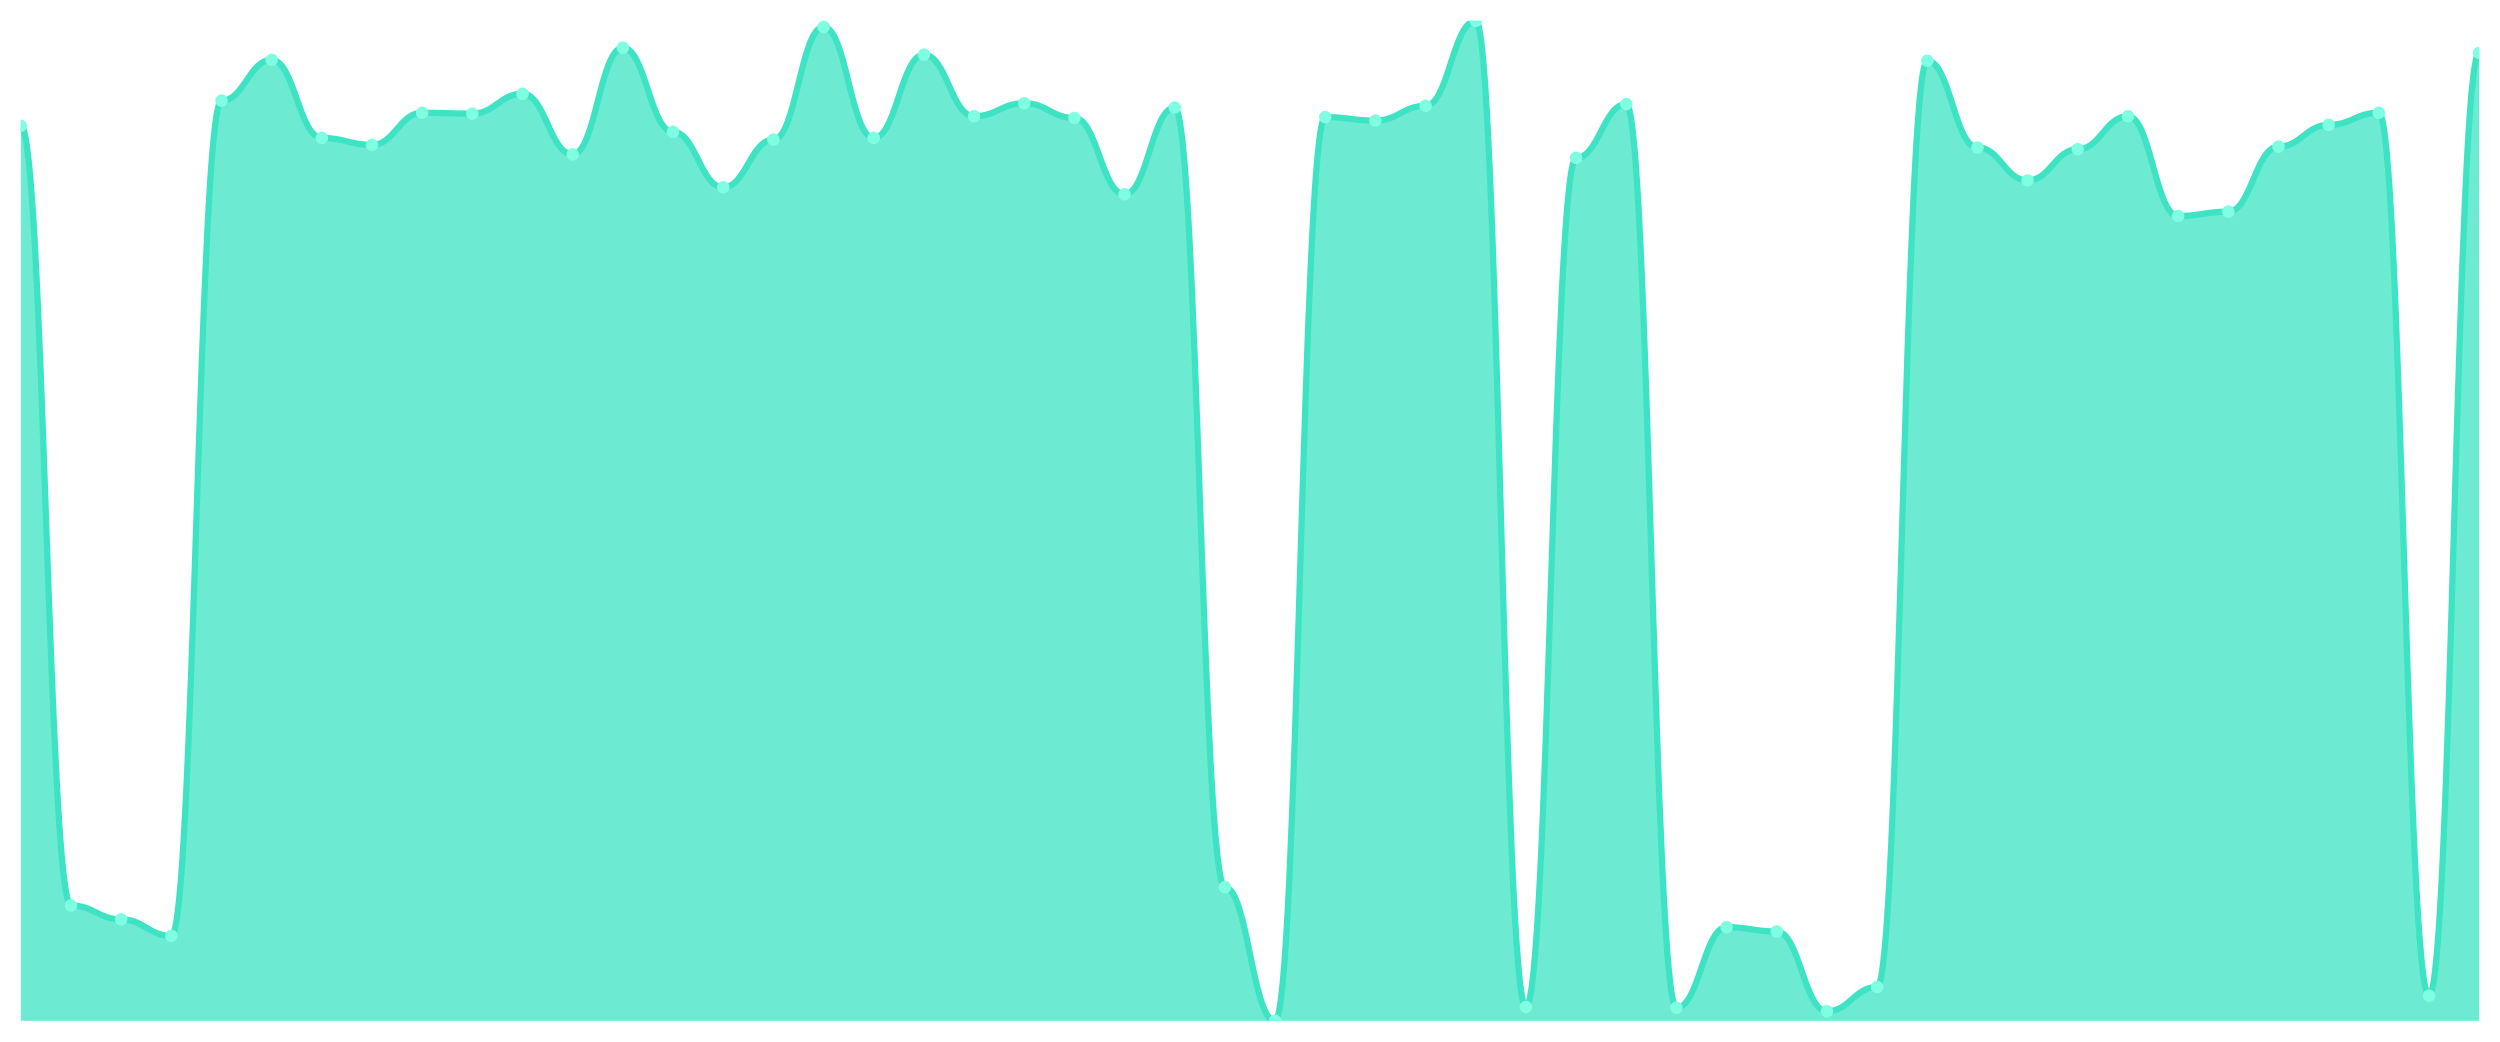
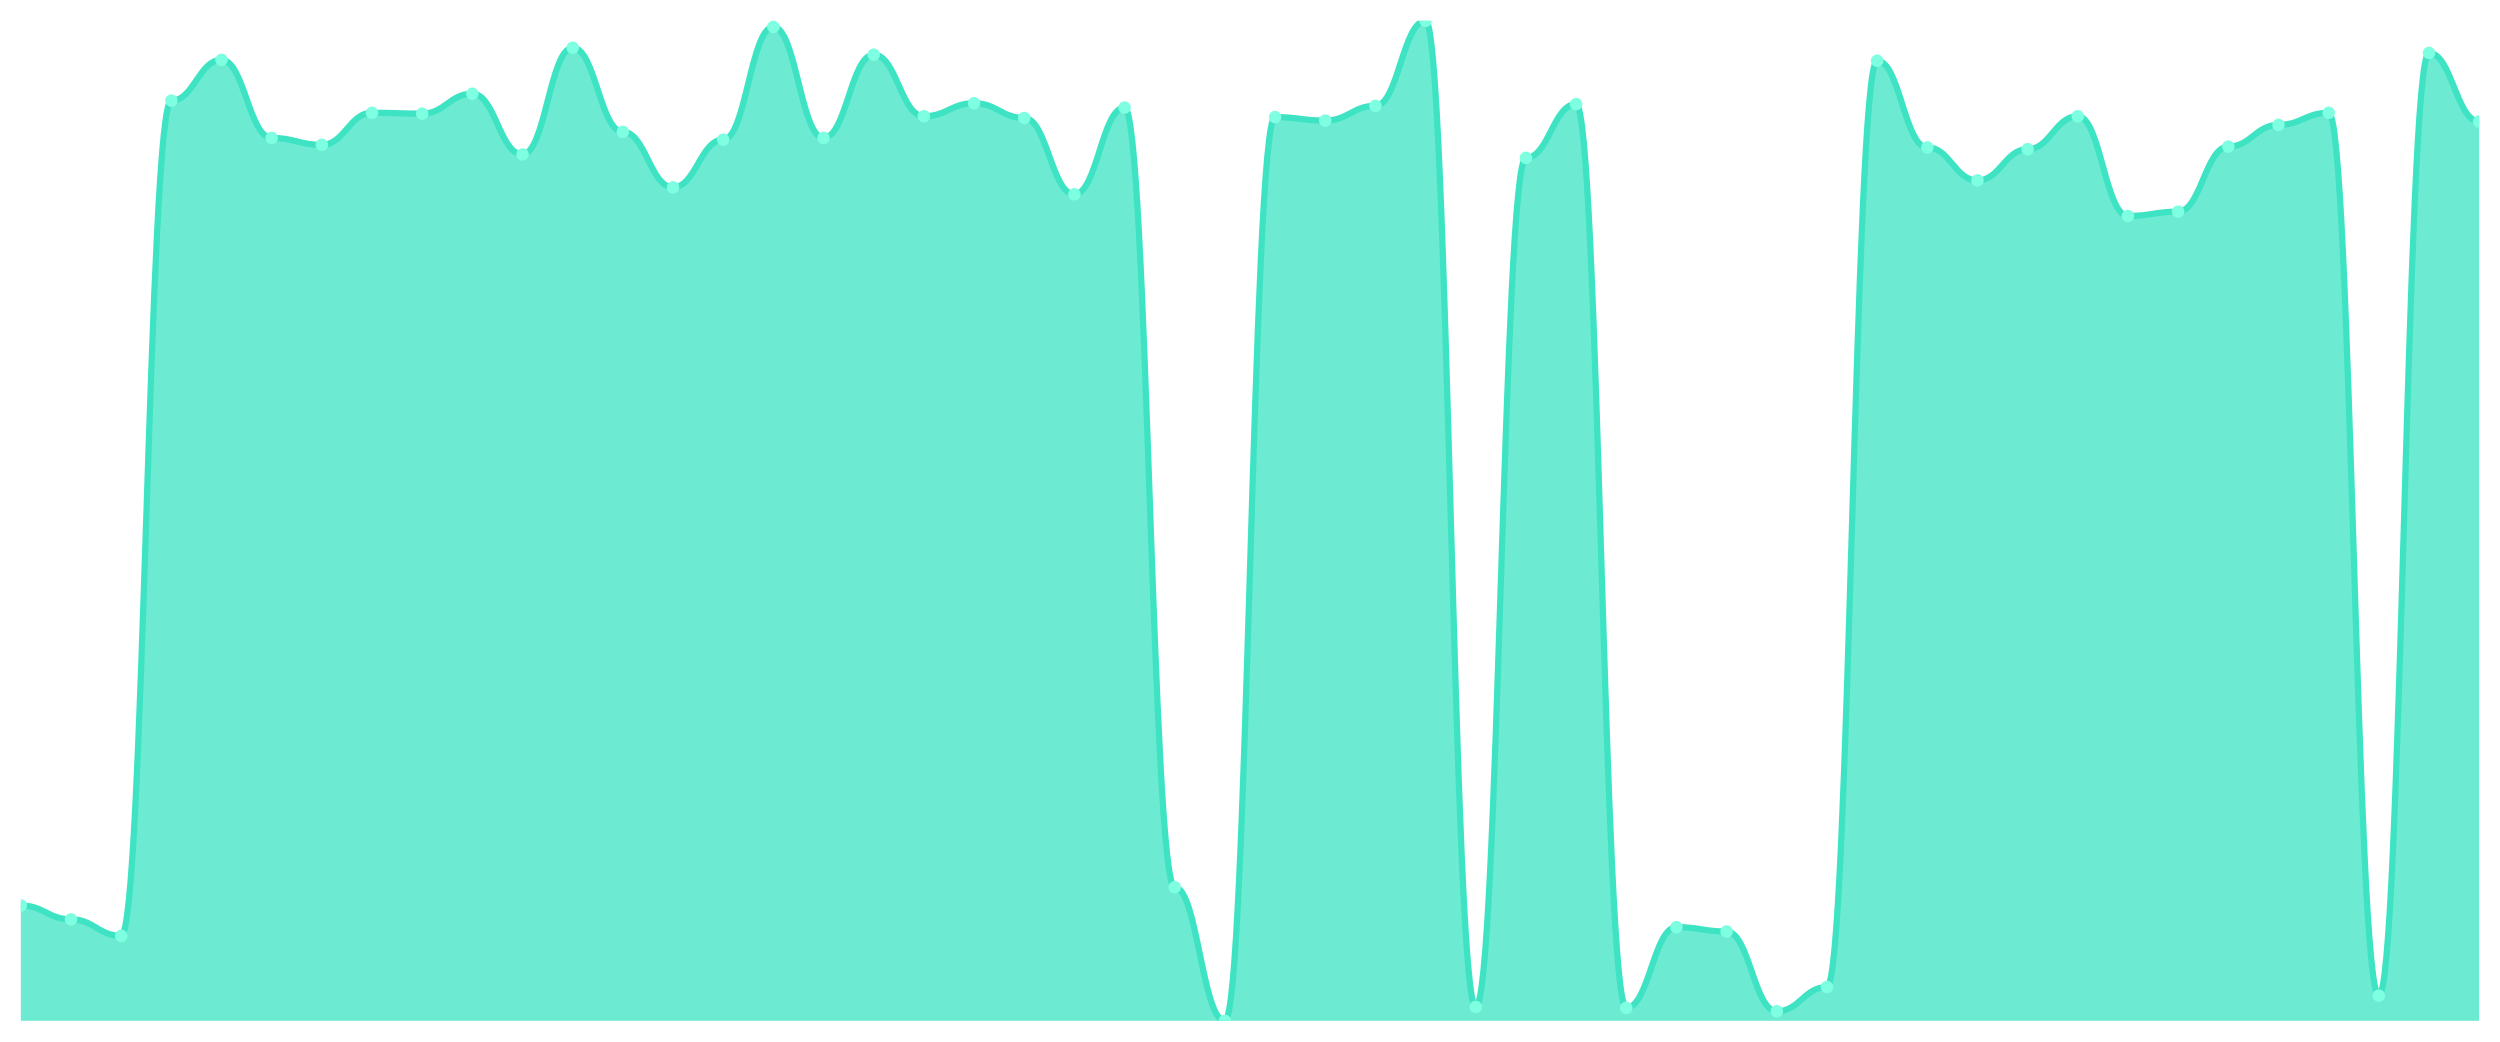
<svg xmlns="http://www.w3.org/2000/svg" viewBox="0 0 1200 500" width="1200" height="500">
  <defs>
    <clipPath id="c">
      <rect x="10" y="10" width="1180" height="480" />
    </clipPath>
  </defs>
  <rect width="1200" height="500" fill="none" />
  <g clip-path="url(#c)">
-     <path d="M 10,490 L 10,60.373 C 20.837,60.373 23.245,434.631 34.082,434.631 C 44.918,434.631 47.327,441.292 58.163,441.292 C 69,441.292 71.408,449.202 82.245,449.202 C 93.082,449.202 95.49,48.3 106.327,48.3 C 117.163,48.3 119.571,28.734 130.408,28.734 C 141.245,28.734 143.653,66.201 154.49,66.201 C 165.327,66.201 167.735,69.532 178.571,69.532 C 189.408,69.532 191.816,54.128 202.653,54.128 C 213.49,54.128 215.898,54.545 226.735,54.545 C 237.571,54.545 239.98,44.97 250.816,44.97 C 261.653,44.97 264.061,74.111 274.898,74.111 C 285.735,74.111 288.143,22.905 298.98,22.905 C 309.816,22.905 312.224,63.287 323.061,63.287 C 333.898,63.287 336.306,89.931 347.143,89.931 C 357.98,89.931 360.388,67.034 371.224,67.034 C 382.061,67.034 384.469,12.914 395.306,12.914 C 406.143,12.914 408.551,66.201 419.388,66.201 C 430.224,66.201 432.633,26.236 443.469,26.236 C 454.306,26.236 456.714,55.794 467.551,55.794 C 478.388,55.794 480.796,49.549 491.633,49.549 C 502.469,49.549 504.878,56.626 515.714,56.626 C 526.551,56.626 528.959,93.261 539.796,93.261 C 550.633,93.261 553.041,51.631 563.878,51.631 C 574.714,51.631 577.122,425.889 587.959,425.889 C 598.796,425.889 601.204,490 612.041,490 C 622.878,490 625.286,56.21 636.122,56.21 C 646.959,56.21 649.367,57.875 660.204,57.875 C 671.041,57.875 673.449,50.798 684.286,50.798 C 695.122,50.798 697.531,10 708.367,10 C 719.204,10 721.612,483.339 732.449,483.339 C 743.286,483.339 745.694,75.776 756.531,75.776 C 767.367,75.776 769.776,49.965 780.612,49.965 C 791.449,49.965 793.857,483.755 804.694,483.755 C 815.531,483.755 817.939,445.039 828.776,445.039 C 839.612,445.039 842.02,447.121 852.857,447.121 C 863.694,447.121 866.102,485.421 876.939,485.421 C 887.776,485.421 890.184,473.764 901.02,473.764 C 911.857,473.764 914.265,29.15 925.102,29.15 C 935.939,29.15 938.347,70.781 949.184,70.781 C 960.02,70.781 962.429,86.6 973.265,86.6 C 984.102,86.6 986.51,71.613 997.347,71.613 C 1008.184,71.613 1010.592,55.794 1021.429,55.794 C 1032.265,55.794 1034.673,103.669 1045.51,103.669 C 1056.347,103.669 1058.755,101.587 1069.592,101.587 C 1080.429,101.587 1082.837,70.364 1093.673,70.364 C 1104.51,70.364 1106.918,59.957 1117.755,59.957 C 1128.592,59.957 1131,54.128 1141.837,54.128 C 1152.673,54.128 1155.082,477.927 1165.918,477.927 C 1176.755,477.927 1179.163,25.403 1190,25.403 L 1190,490 Z" fill="rgba(61,227,195,0.75)" />
-     <path d="M 10,60.373 C 20.837,60.373 23.245,434.631 34.082,434.631 C 44.918,434.631 47.327,441.292 58.163,441.292 C 69,441.292 71.408,449.202 82.245,449.202 C 93.082,449.202 95.49,48.3 106.327,48.3 C 117.163,48.3 119.571,28.734 130.408,28.734 C 141.245,28.734 143.653,66.201 154.49,66.201 C 165.327,66.201 167.735,69.532 178.571,69.532 C 189.408,69.532 191.816,54.128 202.653,54.128 C 213.49,54.128 215.898,54.545 226.735,54.545 C 237.571,54.545 239.98,44.97 250.816,44.97 C 261.653,44.97 264.061,74.111 274.898,74.111 C 285.735,74.111 288.143,22.905 298.98,22.905 C 309.816,22.905 312.224,63.287 323.061,63.287 C 333.898,63.287 336.306,89.931 347.143,89.931 C 357.98,89.931 360.388,67.034 371.224,67.034 C 382.061,67.034 384.469,12.914 395.306,12.914 C 406.143,12.914 408.551,66.201 419.388,66.201 C 430.224,66.201 432.633,26.236 443.469,26.236 C 454.306,26.236 456.714,55.794 467.551,55.794 C 478.388,55.794 480.796,49.549 491.633,49.549 C 502.469,49.549 504.878,56.626 515.714,56.626 C 526.551,56.626 528.959,93.261 539.796,93.261 C 550.633,93.261 553.041,51.631 563.878,51.631 C 574.714,51.631 577.122,425.889 587.959,425.889 C 598.796,425.889 601.204,490 612.041,490 C 622.878,490 625.286,56.21 636.122,56.21 C 646.959,56.21 649.367,57.875 660.204,57.875 C 671.041,57.875 673.449,50.798 684.286,50.798 C 695.122,50.798 697.531,10 708.367,10 C 719.204,10 721.612,483.339 732.449,483.339 C 743.286,483.339 745.694,75.776 756.531,75.776 C 767.367,75.776 769.776,49.965 780.612,49.965 C 791.449,49.965 793.857,483.755 804.694,483.755 C 815.531,483.755 817.939,445.039 828.776,445.039 C 839.612,445.039 842.02,447.121 852.857,447.121 C 863.694,447.121 866.102,485.421 876.939,485.421 C 887.776,485.421 890.184,473.764 901.02,473.764 C 911.857,473.764 914.265,29.15 925.102,29.15 C 935.939,29.15 938.347,70.781 949.184,70.781 C 960.02,70.781 962.429,86.6 973.265,86.6 C 984.102,86.6 986.51,71.613 997.347,71.613 C 1008.184,71.613 1010.592,55.794 1021.429,55.794 C 1032.265,55.794 1034.673,103.669 1045.51,103.669 C 1056.347,103.669 1058.755,101.587 1069.592,101.587 C 1080.429,101.587 1082.837,70.364 1093.673,70.364 C 1104.51,70.364 1106.918,59.957 1117.755,59.957 C 1128.592,59.957 1131,54.128 1141.837,54.128 C 1152.673,54.128 1155.082,477.927 1165.918,477.927 C 1176.755,477.927 1179.163,25.403 1190,25.403" fill="none" stroke="#3de3c3" stroke-width="3" stroke-linecap="round" stroke-linejoin="round" />
-     <circle cx="10" cy="60.373" r="3" fill="#7fffe1" />
-     <circle cx="34.082" cy="434.631" r="3" fill="#7fffe1" />
-     <circle cx="58.163" cy="441.292" r="3" fill="#7fffe1" />
-     <circle cx="82.245" cy="449.202" r="3" fill="#7fffe1" />
-     <circle cx="106.327" cy="48.3" r="3" fill="#7fffe1" />
-     <circle cx="130.408" cy="28.734" r="3" fill="#7fffe1" />
-     <circle cx="154.49" cy="66.201" r="3" fill="#7fffe1" />
-     <circle cx="178.571" cy="69.532" r="3" fill="#7fffe1" />
-     <circle cx="202.653" cy="54.128" r="3" fill="#7fffe1" />
-     <circle cx="226.735" cy="54.545" r="3" fill="#7fffe1" />
-     <circle cx="250.816" cy="44.97" r="3" fill="#7fffe1" />
-     <circle cx="274.898" cy="74.111" r="3" fill="#7fffe1" />
-     <circle cx="298.98" cy="22.905" r="3" fill="#7fffe1" />
-     <circle cx="323.061" cy="63.287" r="3" fill="#7fffe1" />
-     <circle cx="347.143" cy="89.931" r="3" fill="#7fffe1" />
-     <circle cx="371.224" cy="67.034" r="3" fill="#7fffe1" />
-     <circle cx="395.306" cy="12.914" r="3" fill="#7fffe1" />
-     <circle cx="419.388" cy="66.201" r="3" fill="#7fffe1" />
-     <circle cx="443.469" cy="26.236" r="3" fill="#7fffe1" />
-     <circle cx="467.551" cy="55.794" r="3" fill="#7fffe1" />
-     <circle cx="491.633" cy="49.549" r="3" fill="#7fffe1" />
-     <circle cx="515.714" cy="56.626" r="3" fill="#7fffe1" />
-     <circle cx="539.796" cy="93.261" r="3" fill="#7fffe1" />
-     <circle cx="563.878" cy="51.631" r="3" fill="#7fffe1" />
-     <circle cx="587.959" cy="425.889" r="3" fill="#7fffe1" />
-     <circle cx="612.041" cy="490" r="3" fill="#7fffe1" />
-     <circle cx="636.122" cy="56.21" r="3" fill="#7fffe1" />
-     <circle cx="660.204" cy="57.875" r="3" fill="#7fffe1" />
-     <circle cx="684.286" cy="50.798" r="3" fill="#7fffe1" />
-     <circle cx="708.367" cy="10" r="3" fill="#7fffe1" />
-     <circle cx="732.449" cy="483.339" r="3" fill="#7fffe1" />
-     <circle cx="756.531" cy="75.776" r="3" fill="#7fffe1" />
-     <circle cx="780.612" cy="49.965" r="3" fill="#7fffe1" />
-     <circle cx="804.694" cy="483.755" r="3" fill="#7fffe1" />
-     <circle cx="828.776" cy="445.039" r="3" fill="#7fffe1" />
-     <circle cx="852.857" cy="447.121" r="3" fill="#7fffe1" />
-     <circle cx="876.939" cy="485.421" r="3" fill="#7fffe1" />
-     <circle cx="901.02" cy="473.764" r="3" fill="#7fffe1" />
-     <circle cx="925.102" cy="29.15" r="3" fill="#7fffe1" />
-     <circle cx="949.184" cy="70.781" r="3" fill="#7fffe1" />
-     <circle cx="973.265" cy="86.6" r="3" fill="#7fffe1" />
-     <circle cx="997.347" cy="71.613" r="3" fill="#7fffe1" />
-     <circle cx="1021.429" cy="55.794" r="3" fill="#7fffe1" />
-     <circle cx="1045.51" cy="103.669" r="3" fill="#7fffe1" />
-     <circle cx="1069.592" cy="101.587" r="3" fill="#7fffe1" />
-     <circle cx="1093.673" cy="70.364" r="3" fill="#7fffe1" />
-     <circle cx="1117.755" cy="59.957" r="3" fill="#7fffe1" />
-     <circle cx="1141.837" cy="54.128" r="3" fill="#7fffe1" />
-     <circle cx="1165.918" cy="477.927" r="3" fill="#7fffe1" />
-     <circle cx="1190" cy="25.403" r="3" fill="#7fffe1" />
+     <path d="M 10,490 L 10,434.631 C 20.837,434.631 23.245,441.292 34.082,441.292 C 44.918,441.292 47.327,449.202 58.163,449.202 C 69,449.202 71.408,48.3 82.245,48.3 C 93.082,48.3 95.49,28.734 106.327,28.734 C 117.163,28.734 119.571,66.201 130.408,66.201 C 141.245,66.201 143.653,69.532 154.49,69.532 C 165.327,69.532 167.735,54.128 178.571,54.128 C 189.408,54.128 191.816,54.545 202.653,54.545 C 213.49,54.545 215.898,44.97 226.735,44.97 C 237.571,44.97 239.98,74.111 250.816,74.111 C 261.653,74.111 264.061,22.905 274.898,22.905 C 285.735,22.905 288.143,63.287 298.98,63.287 C 309.816,63.287 312.224,89.931 323.061,89.931 C 333.898,89.931 336.306,67.034 347.143,67.034 C 357.98,67.034 360.388,12.914 371.224,12.914 C 382.061,12.914 384.469,66.201 395.306,66.201 C 406.143,66.201 408.551,26.236 419.388,26.236 C 430.224,26.236 432.633,55.794 443.469,55.794 C 454.306,55.794 456.714,49.549 467.551,49.549 C 478.388,49.549 480.796,56.626 491.633,56.626 C 502.469,56.626 504.878,93.261 515.714,93.261 C 526.551,93.261 528.959,51.631 539.796,51.631 C 550.633,51.631 553.041,425.889 563.878,425.889 C 574.714,425.889 577.122,490 587.959,490 C 598.796,490 601.204,56.21 612.041,56.21 C 622.878,56.21 625.286,57.875 636.122,57.875 C 646.959,57.875 649.367,50.798 660.204,50.798 C 671.041,50.798 673.449,10 684.286,10 C 695.122,10 697.531,483.339 708.367,483.339 C 719.204,483.339 721.612,75.776 732.449,75.776 C 743.286,75.776 745.694,49.965 756.531,49.965 C 767.367,49.965 769.776,483.755 780.612,483.755 C 791.449,483.755 793.857,445.039 804.694,445.039 C 815.531,445.039 817.939,447.121 828.776,447.121 C 839.612,447.121 842.02,485.421 852.857,485.421 C 863.694,485.421 866.102,473.764 876.939,473.764 C 887.776,473.764 890.184,29.15 901.02,29.15 C 911.857,29.15 914.265,70.781 925.102,70.781 C 935.939,70.781 938.347,86.6 949.184,86.6 C 960.02,86.6 962.429,71.613 973.265,71.613 C 984.102,71.613 986.51,55.794 997.347,55.794 C 1008.184,55.794 1010.592,103.669 1021.429,103.669 C 1032.265,103.669 1034.673,101.587 1045.51,101.587 C 1056.347,101.587 1058.755,70.364 1069.592,70.364 C 1080.429,70.364 1082.837,59.957 1093.673,59.957 C 1104.51,59.957 1106.918,54.128 1117.755,54.128 C 1128.592,54.128 1131,477.927 1141.837,477.927 C 1152.673,477.927 1155.082,25.403 1165.918,25.403 C 1176.755,25.403 1179.163,58.291 1190,58.291 L 1190,490 Z" fill="rgba(61,227,195,0.75)" />
+     <path d="M 10,434.631 C 20.837,434.631 23.245,441.292 34.082,441.292 C 44.918,441.292 47.327,449.202 58.163,449.202 C 69,449.202 71.408,48.3 82.245,48.3 C 93.082,48.3 95.49,28.734 106.327,28.734 C 117.163,28.734 119.571,66.201 130.408,66.201 C 141.245,66.201 143.653,69.532 154.49,69.532 C 165.327,69.532 167.735,54.128 178.571,54.128 C 189.408,54.128 191.816,54.545 202.653,54.545 C 213.49,54.545 215.898,44.97 226.735,44.97 C 237.571,44.97 239.98,74.111 250.816,74.111 C 261.653,74.111 264.061,22.905 274.898,22.905 C 285.735,22.905 288.143,63.287 298.98,63.287 C 309.816,63.287 312.224,89.931 323.061,89.931 C 333.898,89.931 336.306,67.034 347.143,67.034 C 357.98,67.034 360.388,12.914 371.224,12.914 C 382.061,12.914 384.469,66.201 395.306,66.201 C 406.143,66.201 408.551,26.236 419.388,26.236 C 430.224,26.236 432.633,55.794 443.469,55.794 C 454.306,55.794 456.714,49.549 467.551,49.549 C 478.388,49.549 480.796,56.626 491.633,56.626 C 502.469,56.626 504.878,93.261 515.714,93.261 C 526.551,93.261 528.959,51.631 539.796,51.631 C 550.633,51.631 553.041,425.889 563.878,425.889 C 574.714,425.889 577.122,490 587.959,490 C 598.796,490 601.204,56.21 612.041,56.21 C 622.878,56.21 625.286,57.875 636.122,57.875 C 646.959,57.875 649.367,50.798 660.204,50.798 C 671.041,50.798 673.449,10 684.286,10 C 695.122,10 697.531,483.339 708.367,483.339 C 719.204,483.339 721.612,75.776 732.449,75.776 C 743.286,75.776 745.694,49.965 756.531,49.965 C 767.367,49.965 769.776,483.755 780.612,483.755 C 791.449,483.755 793.857,445.039 804.694,445.039 C 815.531,445.039 817.939,447.121 828.776,447.121 C 839.612,447.121 842.02,485.421 852.857,485.421 C 863.694,485.421 866.102,473.764 876.939,473.764 C 887.776,473.764 890.184,29.15 901.02,29.15 C 911.857,29.15 914.265,70.781 925.102,70.781 C 935.939,70.781 938.347,86.6 949.184,86.6 C 960.02,86.6 962.429,71.613 973.265,71.613 C 984.102,71.613 986.51,55.794 997.347,55.794 C 1008.184,55.794 1010.592,103.669 1021.429,103.669 C 1032.265,103.669 1034.673,101.587 1045.51,101.587 C 1056.347,101.587 1058.755,70.364 1069.592,70.364 C 1080.429,70.364 1082.837,59.957 1093.673,59.957 C 1104.51,59.957 1106.918,54.128 1117.755,54.128 C 1128.592,54.128 1131,477.927 1141.837,477.927 C 1152.673,477.927 1155.082,25.403 1165.918,25.403 C 1176.755,25.403 1179.163,58.291 1190,58.291" fill="none" stroke="#3de3c3" stroke-width="3" stroke-linecap="round" stroke-linejoin="round" />
+     <circle cx="10" cy="434.631" r="3" fill="#7fffe1" />
+     <circle cx="34.082" cy="441.292" r="3" fill="#7fffe1" />
+     <circle cx="58.163" cy="449.202" r="3" fill="#7fffe1" />
+     <circle cx="82.245" cy="48.3" r="3" fill="#7fffe1" />
+     <circle cx="106.327" cy="28.734" r="3" fill="#7fffe1" />
+     <circle cx="130.408" cy="66.201" r="3" fill="#7fffe1" />
+     <circle cx="154.49" cy="69.532" r="3" fill="#7fffe1" />
+     <circle cx="178.571" cy="54.128" r="3" fill="#7fffe1" />
+     <circle cx="202.653" cy="54.545" r="3" fill="#7fffe1" />
+     <circle cx="226.735" cy="44.97" r="3" fill="#7fffe1" />
+     <circle cx="250.816" cy="74.111" r="3" fill="#7fffe1" />
+     <circle cx="274.898" cy="22.905" r="3" fill="#7fffe1" />
+     <circle cx="298.98" cy="63.287" r="3" fill="#7fffe1" />
+     <circle cx="323.061" cy="89.931" r="3" fill="#7fffe1" />
+     <circle cx="347.143" cy="67.034" r="3" fill="#7fffe1" />
+     <circle cx="371.224" cy="12.914" r="3" fill="#7fffe1" />
+     <circle cx="395.306" cy="66.201" r="3" fill="#7fffe1" />
+     <circle cx="419.388" cy="26.236" r="3" fill="#7fffe1" />
+     <circle cx="443.469" cy="55.794" r="3" fill="#7fffe1" />
+     <circle cx="467.551" cy="49.549" r="3" fill="#7fffe1" />
+     <circle cx="491.633" cy="56.626" r="3" fill="#7fffe1" />
+     <circle cx="515.714" cy="93.261" r="3" fill="#7fffe1" />
+     <circle cx="539.796" cy="51.631" r="3" fill="#7fffe1" />
+     <circle cx="563.878" cy="425.889" r="3" fill="#7fffe1" />
+     <circle cx="587.959" cy="490" r="3" fill="#7fffe1" />
+     <circle cx="612.041" cy="56.21" r="3" fill="#7fffe1" />
+     <circle cx="636.122" cy="57.875" r="3" fill="#7fffe1" />
+     <circle cx="660.204" cy="50.798" r="3" fill="#7fffe1" />
+     <circle cx="684.286" cy="10" r="3" fill="#7fffe1" />
+     <circle cx="708.367" cy="483.339" r="3" fill="#7fffe1" />
+     <circle cx="732.449" cy="75.776" r="3" fill="#7fffe1" />
+     <circle cx="756.531" cy="49.965" r="3" fill="#7fffe1" />
+     <circle cx="780.612" cy="483.755" r="3" fill="#7fffe1" />
+     <circle cx="804.694" cy="445.039" r="3" fill="#7fffe1" />
+     <circle cx="828.776" cy="447.121" r="3" fill="#7fffe1" />
+     <circle cx="852.857" cy="485.421" r="3" fill="#7fffe1" />
+     <circle cx="876.939" cy="473.764" r="3" fill="#7fffe1" />
+     <circle cx="901.02" cy="29.15" r="3" fill="#7fffe1" />
+     <circle cx="925.102" cy="70.781" r="3" fill="#7fffe1" />
+     <circle cx="949.184" cy="86.6" r="3" fill="#7fffe1" />
+     <circle cx="973.265" cy="71.613" r="3" fill="#7fffe1" />
+     <circle cx="997.347" cy="55.794" r="3" fill="#7fffe1" />
+     <circle cx="1021.429" cy="103.669" r="3" fill="#7fffe1" />
+     <circle cx="1045.51" cy="101.587" r="3" fill="#7fffe1" />
+     <circle cx="1069.592" cy="70.364" r="3" fill="#7fffe1" />
+     <circle cx="1093.673" cy="59.957" r="3" fill="#7fffe1" />
+     <circle cx="1117.755" cy="54.128" r="3" fill="#7fffe1" />
+     <circle cx="1141.837" cy="477.927" r="3" fill="#7fffe1" />
+     <circle cx="1165.918" cy="25.403" r="3" fill="#7fffe1" />
+     <circle cx="1190" cy="58.291" r="3" fill="#7fffe1" />
  </g>
</svg>
